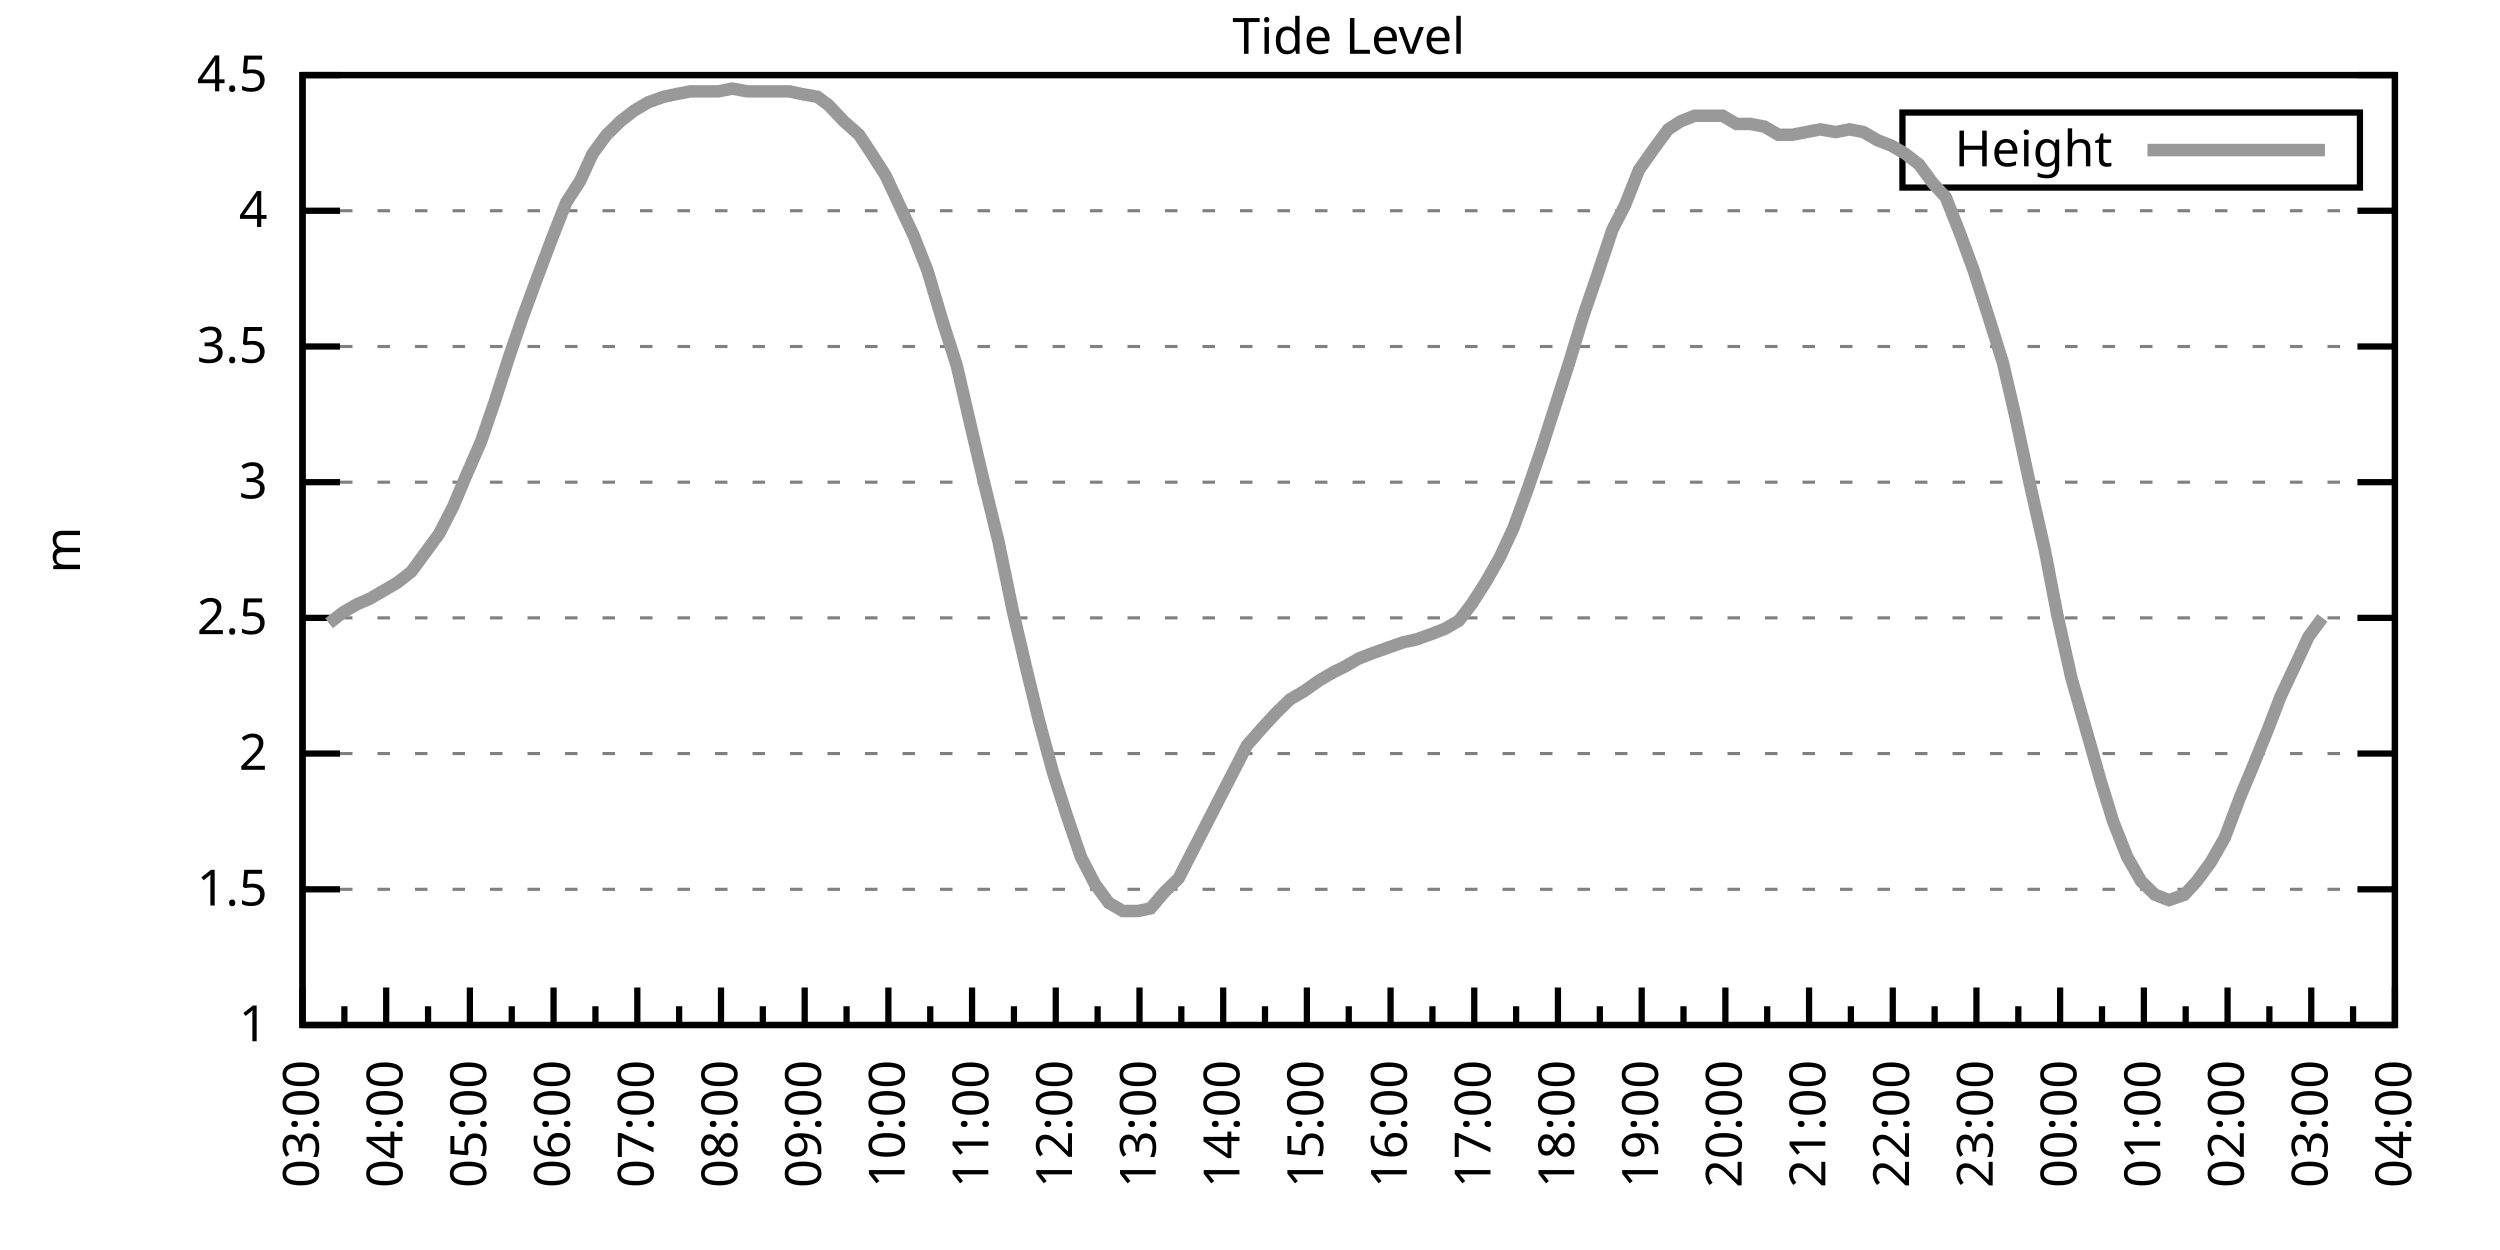
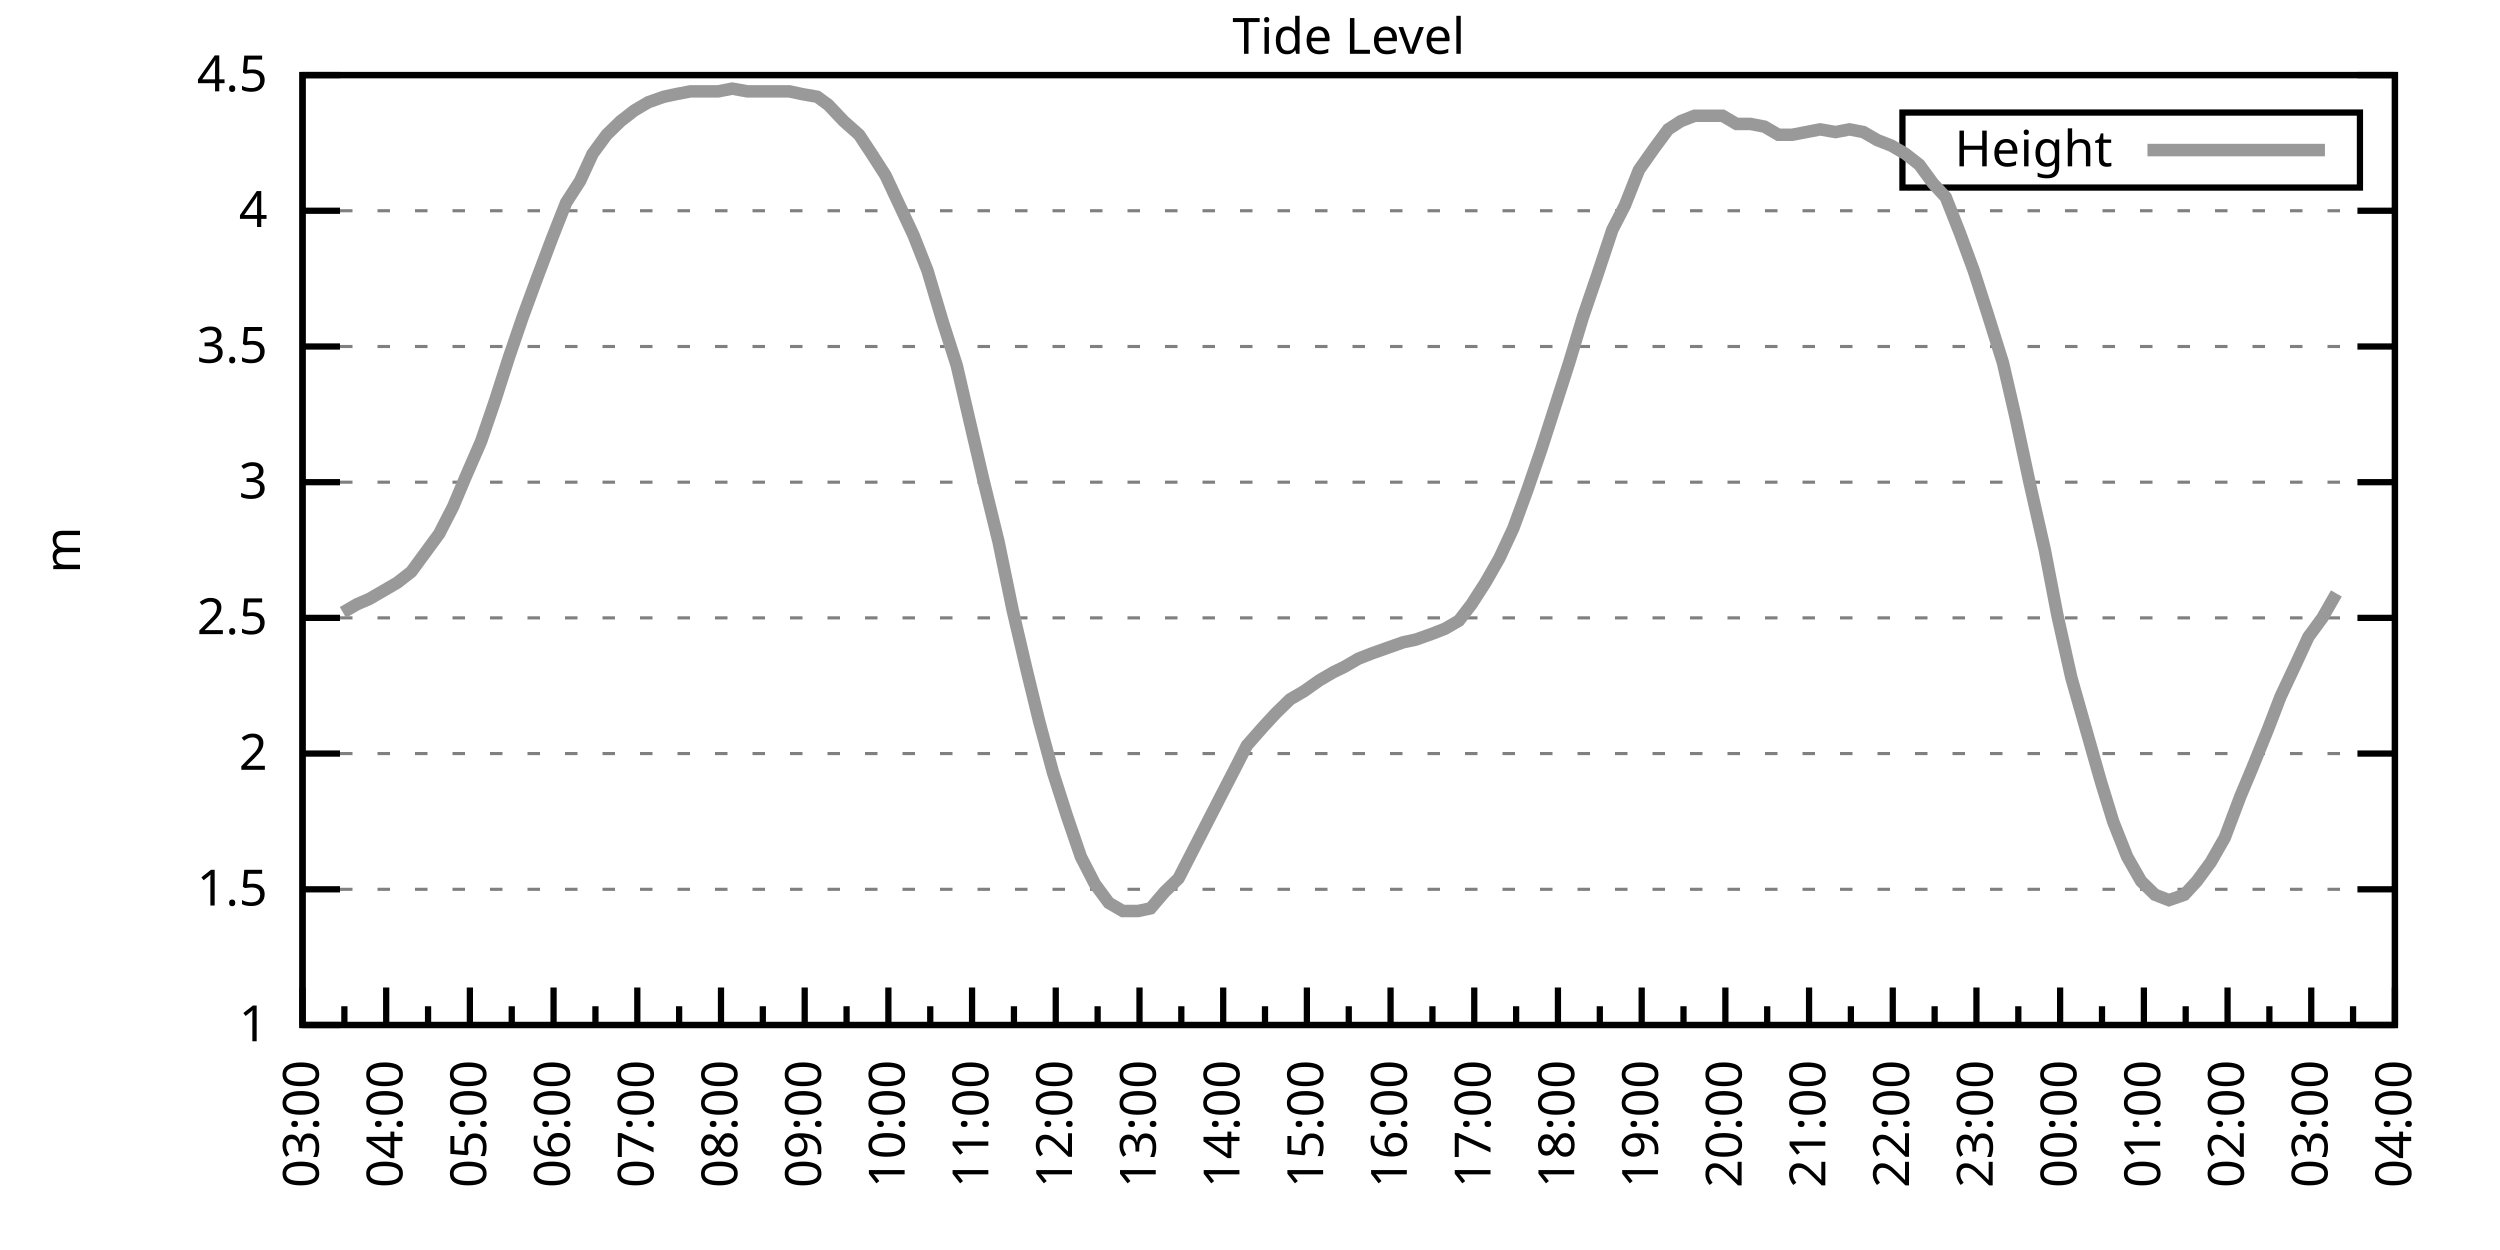
<svg xmlns="http://www.w3.org/2000/svg" xmlns:xlink="http://www.w3.org/1999/xlink" width="400" height="200" viewBox="0 0 400 200">
  <g id="gnuplot_canvas">
    <rect x="0" y="0" width="400" height="200" fill="none" />
    <defs>
      <circle id="gpDot" r="0.5" stroke-width="0.5" stroke="currentColor" />
      <path id="gpPt0" stroke-width="0.333" stroke="currentColor" d="M-1,0 h2 M0,-1 v2" />
      <path id="gpPt1" stroke-width="0.333" stroke="currentColor" d="M-1,-1 L1,1 M1,-1 L-1,1" />
      <path id="gpPt2" stroke-width="0.333" stroke="currentColor" d="M-1,0 L1,0 M0,-1 L0,1 M-1,-1 L1,1 M-1,1 L1,-1" />
      <rect id="gpPt3" stroke-width="0.333" stroke="currentColor" x="-1" y="-1" width="2" height="2" />
      <rect id="gpPt4" stroke-width="0.333" stroke="currentColor" fill="currentColor" x="-1" y="-1" width="2" height="2" />
      <circle id="gpPt5" stroke-width="0.333" stroke="currentColor" cx="0" cy="0" r="1" />
      <use xlink:href="#gpPt5" id="gpPt6" fill="currentColor" stroke="none" />
      <path id="gpPt7" stroke-width="0.333" stroke="currentColor" d="M0,-1.33 L-1.33,0.67 L1.33,0.67 z" />
      <use xlink:href="#gpPt7" id="gpPt8" fill="currentColor" stroke="none" />
      <use xlink:href="#gpPt7" id="gpPt9" stroke="currentColor" transform="rotate(180)" />
      <use xlink:href="#gpPt9" id="gpPt10" fill="currentColor" stroke="none" />
      <use xlink:href="#gpPt3" id="gpPt11" stroke="currentColor" transform="rotate(45)" />
      <use xlink:href="#gpPt11" id="gpPt12" fill="currentColor" stroke="none" />
      <path id="gpPt13" stroke-width="0.333" stroke="currentColor" d="M0,1.330 L1.265,0.411 L0.782,-1.067 L-0.782,-1.076 L-1.265,0.411 z" />
      <use xlink:href="#gpPt13" id="gpPt14" fill="currentColor" stroke="none" />
      <filter id="textbox" filterUnits="objectBoundingBox" x="0" y="0" height="1" width="1">
        <feFlood flood-color="white" flood-opacity="1" result="bgnd" />
        <feComposite in="SourceGraphic" in2="bgnd" operator="atop" />
      </filter>
      <filter id="greybox" filterUnits="objectBoundingBox" x="0" y="0" height="1" width="1">
        <feFlood flood-color="lightgrey" flood-opacity="1" result="grey" />
        <feComposite in="SourceGraphic" in2="grey" operator="atop" />
      </filter>
    </defs>
    <g fill="none" color="white" stroke="currentColor" stroke-width="1.00" stroke-linecap="butt" stroke-linejoin="miter">
</g>
    <g fill="none" color="black" stroke="currentColor" stroke-width="1.00" stroke-linecap="butt" stroke-linejoin="miter">
      <g stroke="none" shape-rendering="crispEdges">
        <polygon fill="rgb(255, 255, 255)" points="48.40,164.00 383.18,164.00 383.18,12.02 48.40,12.02 " />
      </g>
    </g>
    <g fill="none" color="black" stroke="currentColor" stroke-width="1.00" stroke-linecap="butt" stroke-linejoin="miter">
</g>
    <g fill="none" color="black" stroke="black" stroke-width="0.50" stroke-linecap="butt" stroke-linejoin="miter">
</g>
    <g fill="none" color="gray" stroke="currentColor" stroke-width="0.50" stroke-linecap="butt" stroke-linejoin="miter">
      <path stroke="gray" stroke-dasharray="2,4" class="gridline" d="M48.40,164.00 L383.19,164.00  " />
    </g>
    <g fill="none" color="gray" stroke="gray" stroke-width="1.00" stroke-linecap="butt" stroke-linejoin="miter">
</g>
    <g fill="none" color="black" stroke="currentColor" stroke-width="1.00" stroke-linecap="butt" stroke-linejoin="miter">
      <path stroke="black" d="M48.40,164.00 L54.40,164.00 M383.19,164.00 L377.19,164.00  " />
      <g transform="translate(42.80,166.60)" stroke="none" fill="black" font-family="Sans" font-size="8.00" text-anchor="end">
        <text>
          <tspan font-family="Sans"> 1</tspan>
        </text>
      </g>
    </g>
    <g fill="none" color="black" stroke="currentColor" stroke-width="1.00" stroke-linecap="butt" stroke-linejoin="miter">
</g>
    <g fill="none" color="black" stroke="black" stroke-width="0.50" stroke-linecap="butt" stroke-linejoin="miter">
</g>
    <g fill="none" color="gray" stroke="currentColor" stroke-width="0.50" stroke-linecap="butt" stroke-linejoin="miter">
      <path stroke="gray" stroke-dasharray="2,4" class="gridline" d="M48.40,142.29 L383.19,142.29  " />
    </g>
    <g fill="none" color="gray" stroke="gray" stroke-width="1.00" stroke-linecap="butt" stroke-linejoin="miter">
</g>
    <g fill="none" color="black" stroke="currentColor" stroke-width="1.00" stroke-linecap="butt" stroke-linejoin="miter">
      <path stroke="black" d="M48.40,142.29 L54.40,142.29 M383.19,142.29 L377.19,142.29  " />
      <g transform="translate(42.80,144.89)" stroke="none" fill="black" font-family="Sans" font-size="8.00" text-anchor="end">
        <text>
          <tspan font-family="Sans"> 1.5</tspan>
        </text>
      </g>
    </g>
    <g fill="none" color="black" stroke="currentColor" stroke-width="1.00" stroke-linecap="butt" stroke-linejoin="miter">
</g>
    <g fill="none" color="black" stroke="black" stroke-width="0.50" stroke-linecap="butt" stroke-linejoin="miter">
</g>
    <g fill="none" color="gray" stroke="currentColor" stroke-width="0.50" stroke-linecap="butt" stroke-linejoin="miter">
      <path stroke="gray" stroke-dasharray="2,4" class="gridline" d="M48.40,120.57 L383.19,120.57  " />
    </g>
    <g fill="none" color="gray" stroke="gray" stroke-width="1.00" stroke-linecap="butt" stroke-linejoin="miter">
</g>
    <g fill="none" color="black" stroke="currentColor" stroke-width="1.00" stroke-linecap="butt" stroke-linejoin="miter">
      <path stroke="black" d="M48.40,120.57 L54.40,120.57 M383.19,120.57 L377.19,120.57  " />
      <g transform="translate(42.80,123.17)" stroke="none" fill="black" font-family="Sans" font-size="8.00" text-anchor="end">
        <text>
          <tspan font-family="Sans"> 2</tspan>
        </text>
      </g>
    </g>
    <g fill="none" color="black" stroke="currentColor" stroke-width="1.00" stroke-linecap="butt" stroke-linejoin="miter">
</g>
    <g fill="none" color="black" stroke="black" stroke-width="0.50" stroke-linecap="butt" stroke-linejoin="miter">
</g>
    <g fill="none" color="gray" stroke="currentColor" stroke-width="0.50" stroke-linecap="butt" stroke-linejoin="miter">
      <path stroke="gray" stroke-dasharray="2,4" class="gridline" d="M48.40,98.86 L383.19,98.86  " />
    </g>
    <g fill="none" color="gray" stroke="gray" stroke-width="1.00" stroke-linecap="butt" stroke-linejoin="miter">
</g>
    <g fill="none" color="black" stroke="currentColor" stroke-width="1.00" stroke-linecap="butt" stroke-linejoin="miter">
      <path stroke="black" d="M48.40,98.86 L54.40,98.86 M383.19,98.86 L377.19,98.86  " />
      <g transform="translate(42.80,101.46)" stroke="none" fill="black" font-family="Sans" font-size="8.00" text-anchor="end">
        <text>
          <tspan font-family="Sans"> 2.5</tspan>
        </text>
      </g>
    </g>
    <g fill="none" color="black" stroke="currentColor" stroke-width="1.00" stroke-linecap="butt" stroke-linejoin="miter">
</g>
    <g fill="none" color="black" stroke="black" stroke-width="0.50" stroke-linecap="butt" stroke-linejoin="miter">
</g>
    <g fill="none" color="gray" stroke="currentColor" stroke-width="0.50" stroke-linecap="butt" stroke-linejoin="miter">
      <path stroke="gray" stroke-dasharray="2,4" class="gridline" d="M48.40,77.15 L383.19,77.15  " />
    </g>
    <g fill="none" color="gray" stroke="gray" stroke-width="1.00" stroke-linecap="butt" stroke-linejoin="miter">
</g>
    <g fill="none" color="black" stroke="currentColor" stroke-width="1.00" stroke-linecap="butt" stroke-linejoin="miter">
      <path stroke="black" d="M48.40,77.15 L54.40,77.15 M383.19,77.15 L377.19,77.15  " />
      <g transform="translate(42.80,79.75)" stroke="none" fill="black" font-family="Sans" font-size="8.00" text-anchor="end">
        <text>
          <tspan font-family="Sans"> 3</tspan>
        </text>
      </g>
    </g>
    <g fill="none" color="black" stroke="currentColor" stroke-width="1.00" stroke-linecap="butt" stroke-linejoin="miter">
</g>
    <g fill="none" color="black" stroke="black" stroke-width="0.50" stroke-linecap="butt" stroke-linejoin="miter">
</g>
    <g fill="none" color="gray" stroke="currentColor" stroke-width="0.50" stroke-linecap="butt" stroke-linejoin="miter">
      <path stroke="gray" stroke-dasharray="2,4" class="gridline" d="M48.40,55.44 L383.19,55.44  " />
    </g>
    <g fill="none" color="gray" stroke="gray" stroke-width="1.00" stroke-linecap="butt" stroke-linejoin="miter">
</g>
    <g fill="none" color="black" stroke="currentColor" stroke-width="1.00" stroke-linecap="butt" stroke-linejoin="miter">
      <path stroke="black" d="M48.40,55.44 L54.40,55.44 M383.19,55.44 L377.19,55.44  " />
      <g transform="translate(42.80,58.04)" stroke="none" fill="black" font-family="Sans" font-size="8.00" text-anchor="end">
        <text>
          <tspan font-family="Sans"> 3.5</tspan>
        </text>
      </g>
    </g>
    <g fill="none" color="black" stroke="currentColor" stroke-width="1.00" stroke-linecap="butt" stroke-linejoin="miter">
</g>
    <g fill="none" color="black" stroke="black" stroke-width="0.50" stroke-linecap="butt" stroke-linejoin="miter">
</g>
    <g fill="none" color="gray" stroke="currentColor" stroke-width="0.50" stroke-linecap="butt" stroke-linejoin="miter">
      <path stroke="gray" stroke-dasharray="2,4" class="gridline" d="M48.40,33.72 L383.19,33.72  " />
    </g>
    <g fill="none" color="gray" stroke="gray" stroke-width="1.00" stroke-linecap="butt" stroke-linejoin="miter">
</g>
    <g fill="none" color="black" stroke="currentColor" stroke-width="1.00" stroke-linecap="butt" stroke-linejoin="miter">
      <path stroke="black" d="M48.40,33.72 L54.40,33.72 M383.19,33.72 L377.19,33.72  " />
      <g transform="translate(42.80,36.32)" stroke="none" fill="black" font-family="Sans" font-size="8.00" text-anchor="end">
        <text>
          <tspan font-family="Sans"> 4</tspan>
        </text>
      </g>
    </g>
    <g fill="none" color="black" stroke="currentColor" stroke-width="1.00" stroke-linecap="butt" stroke-linejoin="miter">
</g>
    <g fill="none" color="black" stroke="black" stroke-width="0.50" stroke-linecap="butt" stroke-linejoin="miter">
</g>
    <g fill="none" color="gray" stroke="currentColor" stroke-width="0.50" stroke-linecap="butt" stroke-linejoin="miter">
      <path stroke="gray" stroke-dasharray="2,4" class="gridline" d="M48.40,12.01 L383.19,12.01  " />
    </g>
    <g fill="none" color="gray" stroke="gray" stroke-width="1.00" stroke-linecap="butt" stroke-linejoin="miter">
</g>
    <g fill="none" color="black" stroke="currentColor" stroke-width="1.00" stroke-linecap="butt" stroke-linejoin="miter">
      <path stroke="black" d="M48.40,12.01 L54.40,12.01 M383.19,12.01 L377.19,12.01  " />
      <g transform="translate(42.80,14.61)" stroke="none" fill="black" font-family="Sans" font-size="8.00" text-anchor="end">
        <text>
          <tspan font-family="Sans"> 4.5</tspan>
        </text>
      </g>
    </g>
    <g fill="none" color="black" stroke="currentColor" stroke-width="1.00" stroke-linecap="butt" stroke-linejoin="miter">
      <path stroke="black" d="M48.40,164.00 L48.40,158.00  " />
      <g transform="translate(51.00,169.60) rotate(270)" stroke="none" fill="black" font-family="Sans" font-size="8.00" text-anchor="end">
        <text>
          <tspan font-family="Sans">03:00</tspan>
        </text>
      </g>
    </g>
    <g fill="none" color="black" stroke="currentColor" stroke-width="1.00" stroke-linecap="butt" stroke-linejoin="miter">
      <path stroke="black" d="M55.10,164.00 L55.10,161.00 M61.79,164.00 L61.79,158.00  " />
      <g transform="translate(64.39,169.60) rotate(270)" stroke="none" fill="black" font-family="Sans" font-size="8.00" text-anchor="end">
        <text>
          <tspan font-family="Sans">04:00</tspan>
        </text>
      </g>
    </g>
    <g fill="none" color="black" stroke="currentColor" stroke-width="1.00" stroke-linecap="butt" stroke-linejoin="miter">
      <path stroke="black" d="M68.49,164.00 L68.49,161.00 M75.18,164.00 L75.18,158.00  " />
      <g transform="translate(77.78,169.60) rotate(270)" stroke="none" fill="black" font-family="Sans" font-size="8.00" text-anchor="end">
        <text>
          <tspan font-family="Sans">05:00</tspan>
        </text>
      </g>
    </g>
    <g fill="none" color="black" stroke="currentColor" stroke-width="1.00" stroke-linecap="butt" stroke-linejoin="miter">
      <path stroke="black" d="M81.88,164.00 L81.88,161.00 M88.57,164.00 L88.57,158.00  " />
      <g transform="translate(91.17,169.60) rotate(270)" stroke="none" fill="black" font-family="Sans" font-size="8.00" text-anchor="end">
        <text>
          <tspan font-family="Sans">06:00</tspan>
        </text>
      </g>
    </g>
    <g fill="none" color="black" stroke="currentColor" stroke-width="1.00" stroke-linecap="butt" stroke-linejoin="miter">
      <path stroke="black" d="M95.27,164.00 L95.27,161.00 M101.97,164.00 L101.97,158.00  " />
      <g transform="translate(104.57,169.60) rotate(270)" stroke="none" fill="black" font-family="Sans" font-size="8.00" text-anchor="end">
        <text>
          <tspan font-family="Sans">07:00</tspan>
        </text>
      </g>
    </g>
    <g fill="none" color="black" stroke="currentColor" stroke-width="1.00" stroke-linecap="butt" stroke-linejoin="miter">
      <path stroke="black" d="M108.66,164.00 L108.66,161.00 M115.36,164.00 L115.36,158.00  " />
      <g transform="translate(117.96,169.60) rotate(270)" stroke="none" fill="black" font-family="Sans" font-size="8.00" text-anchor="end">
        <text>
          <tspan font-family="Sans">08:00</tspan>
        </text>
      </g>
    </g>
    <g fill="none" color="black" stroke="currentColor" stroke-width="1.00" stroke-linecap="butt" stroke-linejoin="miter">
      <path stroke="black" d="M122.05,164.00 L122.05,161.00 M128.75,164.00 L128.75,158.00  " />
      <g transform="translate(131.35,169.60) rotate(270)" stroke="none" fill="black" font-family="Sans" font-size="8.00" text-anchor="end">
        <text>
          <tspan font-family="Sans">09:00</tspan>
        </text>
      </g>
    </g>
    <g fill="none" color="black" stroke="currentColor" stroke-width="1.00" stroke-linecap="butt" stroke-linejoin="miter">
      <path stroke="black" d="M135.45,164.00 L135.45,161.00 M142.14,164.00 L142.14,158.00  " />
      <g transform="translate(144.74,169.60) rotate(270)" stroke="none" fill="black" font-family="Sans" font-size="8.00" text-anchor="end">
        <text>
          <tspan font-family="Sans">10:00</tspan>
        </text>
      </g>
    </g>
    <g fill="none" color="black" stroke="currentColor" stroke-width="1.00" stroke-linecap="butt" stroke-linejoin="miter">
      <path stroke="black" d="M148.84,164.00 L148.84,161.00 M155.53,164.00 L155.53,158.00  " />
      <g transform="translate(158.13,169.60) rotate(270)" stroke="none" fill="black" font-family="Sans" font-size="8.00" text-anchor="end">
        <text>
          <tspan font-family="Sans">11:00</tspan>
        </text>
      </g>
    </g>
    <g fill="none" color="black" stroke="currentColor" stroke-width="1.00" stroke-linecap="butt" stroke-linejoin="miter">
      <path stroke="black" d="M162.23,164.00 L162.23,161.00 M168.92,164.00 L168.92,158.00  " />
      <g transform="translate(171.52,169.60) rotate(270)" stroke="none" fill="black" font-family="Sans" font-size="8.00" text-anchor="end">
        <text>
          <tspan font-family="Sans">12:00</tspan>
        </text>
      </g>
    </g>
    <g fill="none" color="black" stroke="currentColor" stroke-width="1.00" stroke-linecap="butt" stroke-linejoin="miter">
      <path stroke="black" d="M175.62,164.00 L175.62,161.00 M182.32,164.00 L182.32,158.00  " />
      <g transform="translate(184.92,169.60) rotate(270)" stroke="none" fill="black" font-family="Sans" font-size="8.00" text-anchor="end">
        <text>
          <tspan font-family="Sans">13:00</tspan>
        </text>
      </g>
    </g>
    <g fill="none" color="black" stroke="currentColor" stroke-width="1.00" stroke-linecap="butt" stroke-linejoin="miter">
      <path stroke="black" d="M189.01,164.00 L189.01,161.00 M195.71,164.00 L195.71,158.00  " />
      <g transform="translate(198.31,169.60) rotate(270)" stroke="none" fill="black" font-family="Sans" font-size="8.00" text-anchor="end">
        <text>
          <tspan font-family="Sans">14:00</tspan>
        </text>
      </g>
    </g>
    <g fill="none" color="black" stroke="currentColor" stroke-width="1.00" stroke-linecap="butt" stroke-linejoin="miter">
      <path stroke="black" d="M202.40,164.00 L202.40,161.00 M209.10,164.00 L209.10,158.00  " />
      <g transform="translate(211.70,169.60) rotate(270)" stroke="none" fill="black" font-family="Sans" font-size="8.00" text-anchor="end">
        <text>
          <tspan font-family="Sans">15:00</tspan>
        </text>
      </g>
    </g>
    <g fill="none" color="black" stroke="currentColor" stroke-width="1.00" stroke-linecap="butt" stroke-linejoin="miter">
      <path stroke="black" d="M215.80,164.00 L215.80,161.00 M222.49,164.00 L222.49,158.00  " />
      <g transform="translate(225.09,169.60) rotate(270)" stroke="none" fill="black" font-family="Sans" font-size="8.00" text-anchor="end">
        <text>
          <tspan font-family="Sans">16:00</tspan>
        </text>
      </g>
    </g>
    <g fill="none" color="black" stroke="currentColor" stroke-width="1.00" stroke-linecap="butt" stroke-linejoin="miter">
      <path stroke="black" d="M229.19,164.00 L229.19,161.00 M235.88,164.00 L235.88,158.00  " />
      <g transform="translate(238.48,169.60) rotate(270)" stroke="none" fill="black" font-family="Sans" font-size="8.00" text-anchor="end">
        <text>
          <tspan font-family="Sans">17:00</tspan>
        </text>
      </g>
    </g>
    <g fill="none" color="black" stroke="currentColor" stroke-width="1.00" stroke-linecap="butt" stroke-linejoin="miter">
      <path stroke="black" d="M242.58,164.00 L242.58,161.00 M249.27,164.00 L249.27,158.00  " />
      <g transform="translate(251.87,169.60) rotate(270)" stroke="none" fill="black" font-family="Sans" font-size="8.00" text-anchor="end">
        <text>
          <tspan font-family="Sans">18:00</tspan>
        </text>
      </g>
    </g>
    <g fill="none" color="black" stroke="currentColor" stroke-width="1.00" stroke-linecap="butt" stroke-linejoin="miter">
      <path stroke="black" d="M255.97,164.00 L255.97,161.00 M262.67,164.00 L262.67,158.00  " />
      <g transform="translate(265.27,169.60) rotate(270)" stroke="none" fill="black" font-family="Sans" font-size="8.00" text-anchor="end">
        <text>
          <tspan font-family="Sans">19:00</tspan>
        </text>
      </g>
    </g>
    <g fill="none" color="black" stroke="currentColor" stroke-width="1.00" stroke-linecap="butt" stroke-linejoin="miter">
      <path stroke="black" d="M269.36,164.00 L269.36,161.00 M276.06,164.00 L276.06,158.00  " />
      <g transform="translate(278.66,169.60) rotate(270)" stroke="none" fill="black" font-family="Sans" font-size="8.00" text-anchor="end">
        <text>
          <tspan font-family="Sans">20:00</tspan>
        </text>
      </g>
    </g>
    <g fill="none" color="black" stroke="currentColor" stroke-width="1.00" stroke-linecap="butt" stroke-linejoin="miter">
      <path stroke="black" d="M282.75,164.00 L282.75,161.00 M289.45,164.00 L289.45,158.00  " />
      <g transform="translate(292.05,169.60) rotate(270)" stroke="none" fill="black" font-family="Sans" font-size="8.00" text-anchor="end">
        <text>
          <tspan font-family="Sans">21:00</tspan>
        </text>
      </g>
    </g>
    <g fill="none" color="black" stroke="currentColor" stroke-width="1.00" stroke-linecap="butt" stroke-linejoin="miter">
      <path stroke="black" d="M296.14,164.00 L296.14,161.00 M302.84,164.00 L302.84,158.00  " />
      <g transform="translate(305.44,169.60) rotate(270)" stroke="none" fill="black" font-family="Sans" font-size="8.00" text-anchor="end">
        <text>
          <tspan font-family="Sans">22:00</tspan>
        </text>
      </g>
    </g>
    <g fill="none" color="black" stroke="currentColor" stroke-width="1.00" stroke-linecap="butt" stroke-linejoin="miter">
      <path stroke="black" d="M309.54,164.00 L309.54,161.00 M316.23,164.00 L316.23,158.00  " />
      <g transform="translate(318.83,169.60) rotate(270)" stroke="none" fill="black" font-family="Sans" font-size="8.00" text-anchor="end">
        <text>
          <tspan font-family="Sans">23:00</tspan>
        </text>
      </g>
    </g>
    <g fill="none" color="black" stroke="currentColor" stroke-width="1.00" stroke-linecap="butt" stroke-linejoin="miter">
      <path stroke="black" d="M322.93,164.00 L322.93,161.00 M329.62,164.00 L329.62,158.00  " />
      <g transform="translate(332.22,169.60) rotate(270)" stroke="none" fill="black" font-family="Sans" font-size="8.00" text-anchor="end">
        <text>
          <tspan font-family="Sans">00:00</tspan>
        </text>
      </g>
    </g>
    <g fill="none" color="black" stroke="currentColor" stroke-width="1.00" stroke-linecap="butt" stroke-linejoin="miter">
      <path stroke="black" d="M336.32,164.00 L336.32,161.00 M343.02,164.00 L343.02,158.00  " />
      <g transform="translate(345.62,169.60) rotate(270)" stroke="none" fill="black" font-family="Sans" font-size="8.00" text-anchor="end">
        <text>
          <tspan font-family="Sans">01:00</tspan>
        </text>
      </g>
    </g>
    <g fill="none" color="black" stroke="currentColor" stroke-width="1.00" stroke-linecap="butt" stroke-linejoin="miter">
      <path stroke="black" d="M349.71,164.00 L349.71,161.00 M356.41,164.00 L356.41,158.00  " />
      <g transform="translate(359.01,169.60) rotate(270)" stroke="none" fill="black" font-family="Sans" font-size="8.00" text-anchor="end">
        <text>
          <tspan font-family="Sans">02:00</tspan>
        </text>
      </g>
    </g>
    <g fill="none" color="black" stroke="currentColor" stroke-width="1.00" stroke-linecap="butt" stroke-linejoin="miter">
      <path stroke="black" d="M363.10,164.00 L363.10,161.00 M369.80,164.00 L369.80,158.00  " />
      <g transform="translate(372.40,169.60) rotate(270)" stroke="none" fill="black" font-family="Sans" font-size="8.00" text-anchor="end">
        <text>
          <tspan font-family="Sans">03:00</tspan>
        </text>
      </g>
    </g>
    <g fill="none" color="black" stroke="currentColor" stroke-width="1.00" stroke-linecap="butt" stroke-linejoin="miter">
      <path stroke="black" d="M376.49,164.00 L376.49,161.00 M383.19,164.00 L383.19,158.00  " />
      <g transform="translate(385.79,169.60) rotate(270)" stroke="none" fill="black" font-family="Sans" font-size="8.00" text-anchor="end">
        <text>
          <tspan font-family="Sans">04:00</tspan>
        </text>
      </g>
    </g>
    <g fill="none" color="black" stroke="currentColor" stroke-width="1.00" stroke-linecap="butt" stroke-linejoin="miter">
</g>
    <g fill="none" color="black" stroke="currentColor" stroke-width="1.00" stroke-linecap="butt" stroke-linejoin="miter">
      <path stroke="black" d="M48.40,12.01 L48.40,164.00 L383.19,164.00 L383.19,12.01 L48.40,12.01 Z  " />
    </g>
    <g fill="none" color="black" stroke="currentColor" stroke-width="1.00" stroke-linecap="butt" stroke-linejoin="miter">
      <g transform="translate(12.80,88.01) rotate(270)" stroke="none" fill="black" font-family="Sans" font-size="8.00" text-anchor="middle">
        <text>
          <tspan font-family="Sans">m</tspan>
        </text>
      </g>
    </g>
    <g fill="none" color="black" stroke="currentColor" stroke-width="1.00" stroke-linecap="butt" stroke-linejoin="miter">
</g>
    <g fill="none" color="black" stroke="currentColor" stroke-width="1.00" stroke-linecap="butt" stroke-linejoin="miter">
      <path stroke="black" d="M304.39,30.01 L304.39,18.01 L377.59,18.01 L377.59,30.01 L304.39,30.01 Z  " />
    </g>
    <g id="Tide_level_plot_1">
      <g fill="none" color="white" stroke="black" stroke-width="2.00" stroke-linecap="butt" stroke-linejoin="miter">
</g>
      <g fill="none" color="black" stroke="currentColor" stroke-width="2.00" stroke-linecap="butt" stroke-linejoin="miter">
        <g transform="translate(337.99,26.61)" stroke="none" fill="black" font-family="Sans" font-size="8.00" text-anchor="end">
          <text>
            <tspan font-family="Sans">Height</tspan>
          </text>
        </g>
      </g>
      <g fill="none" color="black" stroke="currentColor" stroke-width="2.00" stroke-linecap="butt" stroke-linejoin="miter">
-         <path stroke="rgb(153, 153, 153)" d="M343.59,24.01 L371.99,24.01 M52.64,99.73 L54.87,97.99 L57.10,96.69 L59.11,95.82 L61.35,94.52 L63.58,93.22   L65.81,91.48 L68.04,88.44 L70.27,85.40 L72.50,81.06 L74.51,76.28 L76.97,70.63 L79.20,64.12 L81.43,57.17   L83.66,50.66 L85.90,44.58 L88.35,38.07 L90.58,32.42 L92.82,28.95 L94.82,24.60 L97.06,21.56 L99.29,19.39   L101.52,17.66 L103.75,16.35 L106.21,15.48 L108.22,15.05 L110.45,14.62 L112.68,14.62 L114.91,14.62 L117.14,14.18   L119.60,14.62 L121.61,14.62 L124.06,14.62 L126.29,14.62 L128.30,15.05 L130.76,15.48 L132.54,16.79 L135.00,19.39   L137.45,21.56 L139.46,24.60 L141.69,28.08 L146.16,37.63 L148.39,43.28 L150.85,51.53 L153.08,58.48 L155.09,67.16   L157.32,76.71 L159.77,86.70 L162.01,97.56 L164.24,107.11 L166.25,115.36 L168.48,123.61 L170.71,130.56 L172.94,137.08   L175.17,141.42 L177.41,144.46 L179.64,145.76 L182.09,145.76 L184.10,145.33 L186.33,142.72 L188.57,140.55 L191.02,135.77   L193.25,131.43 L195.48,127.09 L197.72,122.75 L199.50,119.27 L202.18,116.23 L204.19,114.06 L206.42,111.89 L208.65,110.59   L211.11,108.85 L213.34,107.55 L215.13,106.68 L217.36,105.38 L219.59,104.51 L222.04,103.64 L224.50,102.77 L226.51,102.34   L228.96,101.47 L231.20,100.60 L233.43,99.30 L235.44,96.69 L237.67,93.22 L239.90,89.31 L242.13,84.53 L244.36,78.45   L246.60,71.94 L248.83,64.99 L251.06,58.04 L253.29,50.66 L255.52,44.15 L257.98,36.76 L259.99,32.85 L262.22,27.21   L264.67,23.73 L266.91,20.70 L268.92,19.39 L271.15,18.52 L273.38,18.52 L275.61,18.52 L277.84,19.83 L280.07,19.83   L282.31,20.26 L284.54,21.56 L286.77,21.56 L289.00,21.13 L291.23,20.70 L293.69,21.13 L295.92,20.70 L298.15,21.13   L300.39,22.43 L302.62,23.30 L304.85,24.60 L307.08,26.34 L309.31,29.38 L311.32,31.55 L313.55,37.20 L315.79,43.28   L318.02,50.22 L320.47,58.04 L322.48,66.73 L324.71,77.15 L327.17,88.00 L329.18,98.43 L331.41,108.42 L336.10,124.92   L338.10,131.43 L340.34,137.08 L342.57,140.98 L344.80,143.16 L347.03,144.02 L349.49,143.16 L351.50,140.98 L353.73,137.94   L355.96,134.04 L358.42,127.52 L360.42,122.75 L362.88,116.67 L364.89,111.45 L367.34,106.24 L369.35,101.90 L371.58,98.86    " />
+         <path stroke="rgb(153, 153, 153)" d="M343.59,24.01 L371.99,24.01 M54.87,97.99 L57.10,96.69 L59.11,95.82 L61.35,94.52 L63.58,93.22 L65.81,91.48   L68.04,88.44 L70.27,85.40 L72.50,81.06 L74.51,76.28 L76.97,70.63 L79.20,64.12 L81.43,57.17 L83.66,50.66   L85.90,44.58 L88.35,38.07 L90.58,32.42 L92.82,28.95 L94.82,24.60 L97.06,21.56 L99.29,19.39 L101.52,17.66   L103.75,16.35 L106.21,15.48 L108.22,15.05 L110.45,14.62 L112.68,14.62 L114.91,14.62 L117.14,14.18 L119.60,14.62   L121.61,14.62 L124.06,14.62 L126.29,14.62 L128.30,15.05 L130.76,15.48 L132.54,16.79 L135.00,19.39 L137.45,21.56   L139.46,24.60 L141.69,28.08 L146.16,37.63 L148.39,43.28 L150.85,51.53 L153.08,58.48 L155.09,67.16 L157.32,76.71   L159.77,86.70 L162.01,97.56 L164.24,107.11 L166.25,115.36 L168.48,123.61 L170.71,130.56 L172.94,137.08 L175.17,141.42   L177.41,144.46 L179.64,145.76 L182.09,145.76 L184.10,145.33 L186.33,142.72 L188.57,140.55 L191.02,135.77 L193.25,131.43   L195.48,127.09 L197.72,122.75 L199.50,119.27 L202.18,116.23 L204.19,114.06 L206.42,111.89 L208.65,110.59 L211.11,108.85   L213.34,107.55 L215.13,106.68 L217.36,105.38 L219.59,104.51 L222.04,103.64 L224.50,102.77 L226.51,102.34 L228.96,101.47   L231.20,100.60 L233.43,99.30 L235.44,96.69 L237.67,93.22 L239.90,89.31 L242.13,84.53 L244.36,78.45 L246.60,71.94   L248.83,64.99 L251.06,58.04 L253.29,50.66 L255.52,44.15 L257.98,36.76 L259.99,32.85 L262.22,27.21 L264.67,23.73   L266.91,20.70 L268.92,19.39 L271.15,18.52 L273.38,18.52 L275.61,18.52 L277.84,19.83 L280.07,19.83 L282.31,20.26   L284.54,21.56 L286.77,21.56 L289.00,21.13 L291.23,20.70 L293.69,21.13 L295.92,20.70 L298.15,21.13 L300.39,22.43   L302.62,23.30 L304.85,24.60 L307.08,26.34 L309.31,29.38 L311.32,31.55 L313.55,37.20 L315.79,43.28 L318.02,50.22   L320.47,58.04 L322.48,66.73 L324.71,77.15 L327.17,88.00 L329.18,98.43 L331.41,108.42 L336.10,124.92 L338.10,131.43   L340.34,137.08 L342.57,140.98 L344.80,143.16 L347.03,144.02 L349.49,143.16 L351.50,140.98 L353.73,137.94 L355.96,134.04   L358.42,127.52 L360.42,122.75 L362.88,116.67 L364.89,111.45 L367.34,106.24 L369.35,101.90 L371.58,98.86 L373.82,94.95    " />
      </g>
    </g>
    <g fill="none" color="black" stroke="currentColor" stroke-width="2.00" stroke-linecap="butt" stroke-linejoin="miter">
</g>
    <g fill="none" color="black" stroke="black" stroke-width="1.00" stroke-linecap="butt" stroke-linejoin="miter">
</g>
    <g fill="none" color="black" stroke="currentColor" stroke-width="1.00" stroke-linecap="butt" stroke-linejoin="miter">
      <path stroke="black" d="M48.40,12.01 L48.40,164.00 L383.19,164.00 L383.19,12.01 L48.40,12.01 Z  " />
    </g>
    <g fill="none" color="black" stroke="currentColor" stroke-width="1.00" stroke-linecap="butt" stroke-linejoin="miter">
      <g transform="translate(215.79,8.61)" stroke="none" fill="black" font-family="Sans" font-size="8.00" text-anchor="middle">
        <text>
          <tspan font-family="Sans">Tide Level</tspan>
        </text>
      </g>
    </g>
    <g fill="none" color="black" stroke="currentColor" stroke-width="1.00" stroke-linecap="butt" stroke-linejoin="miter">
</g>
  </g>
</svg>
